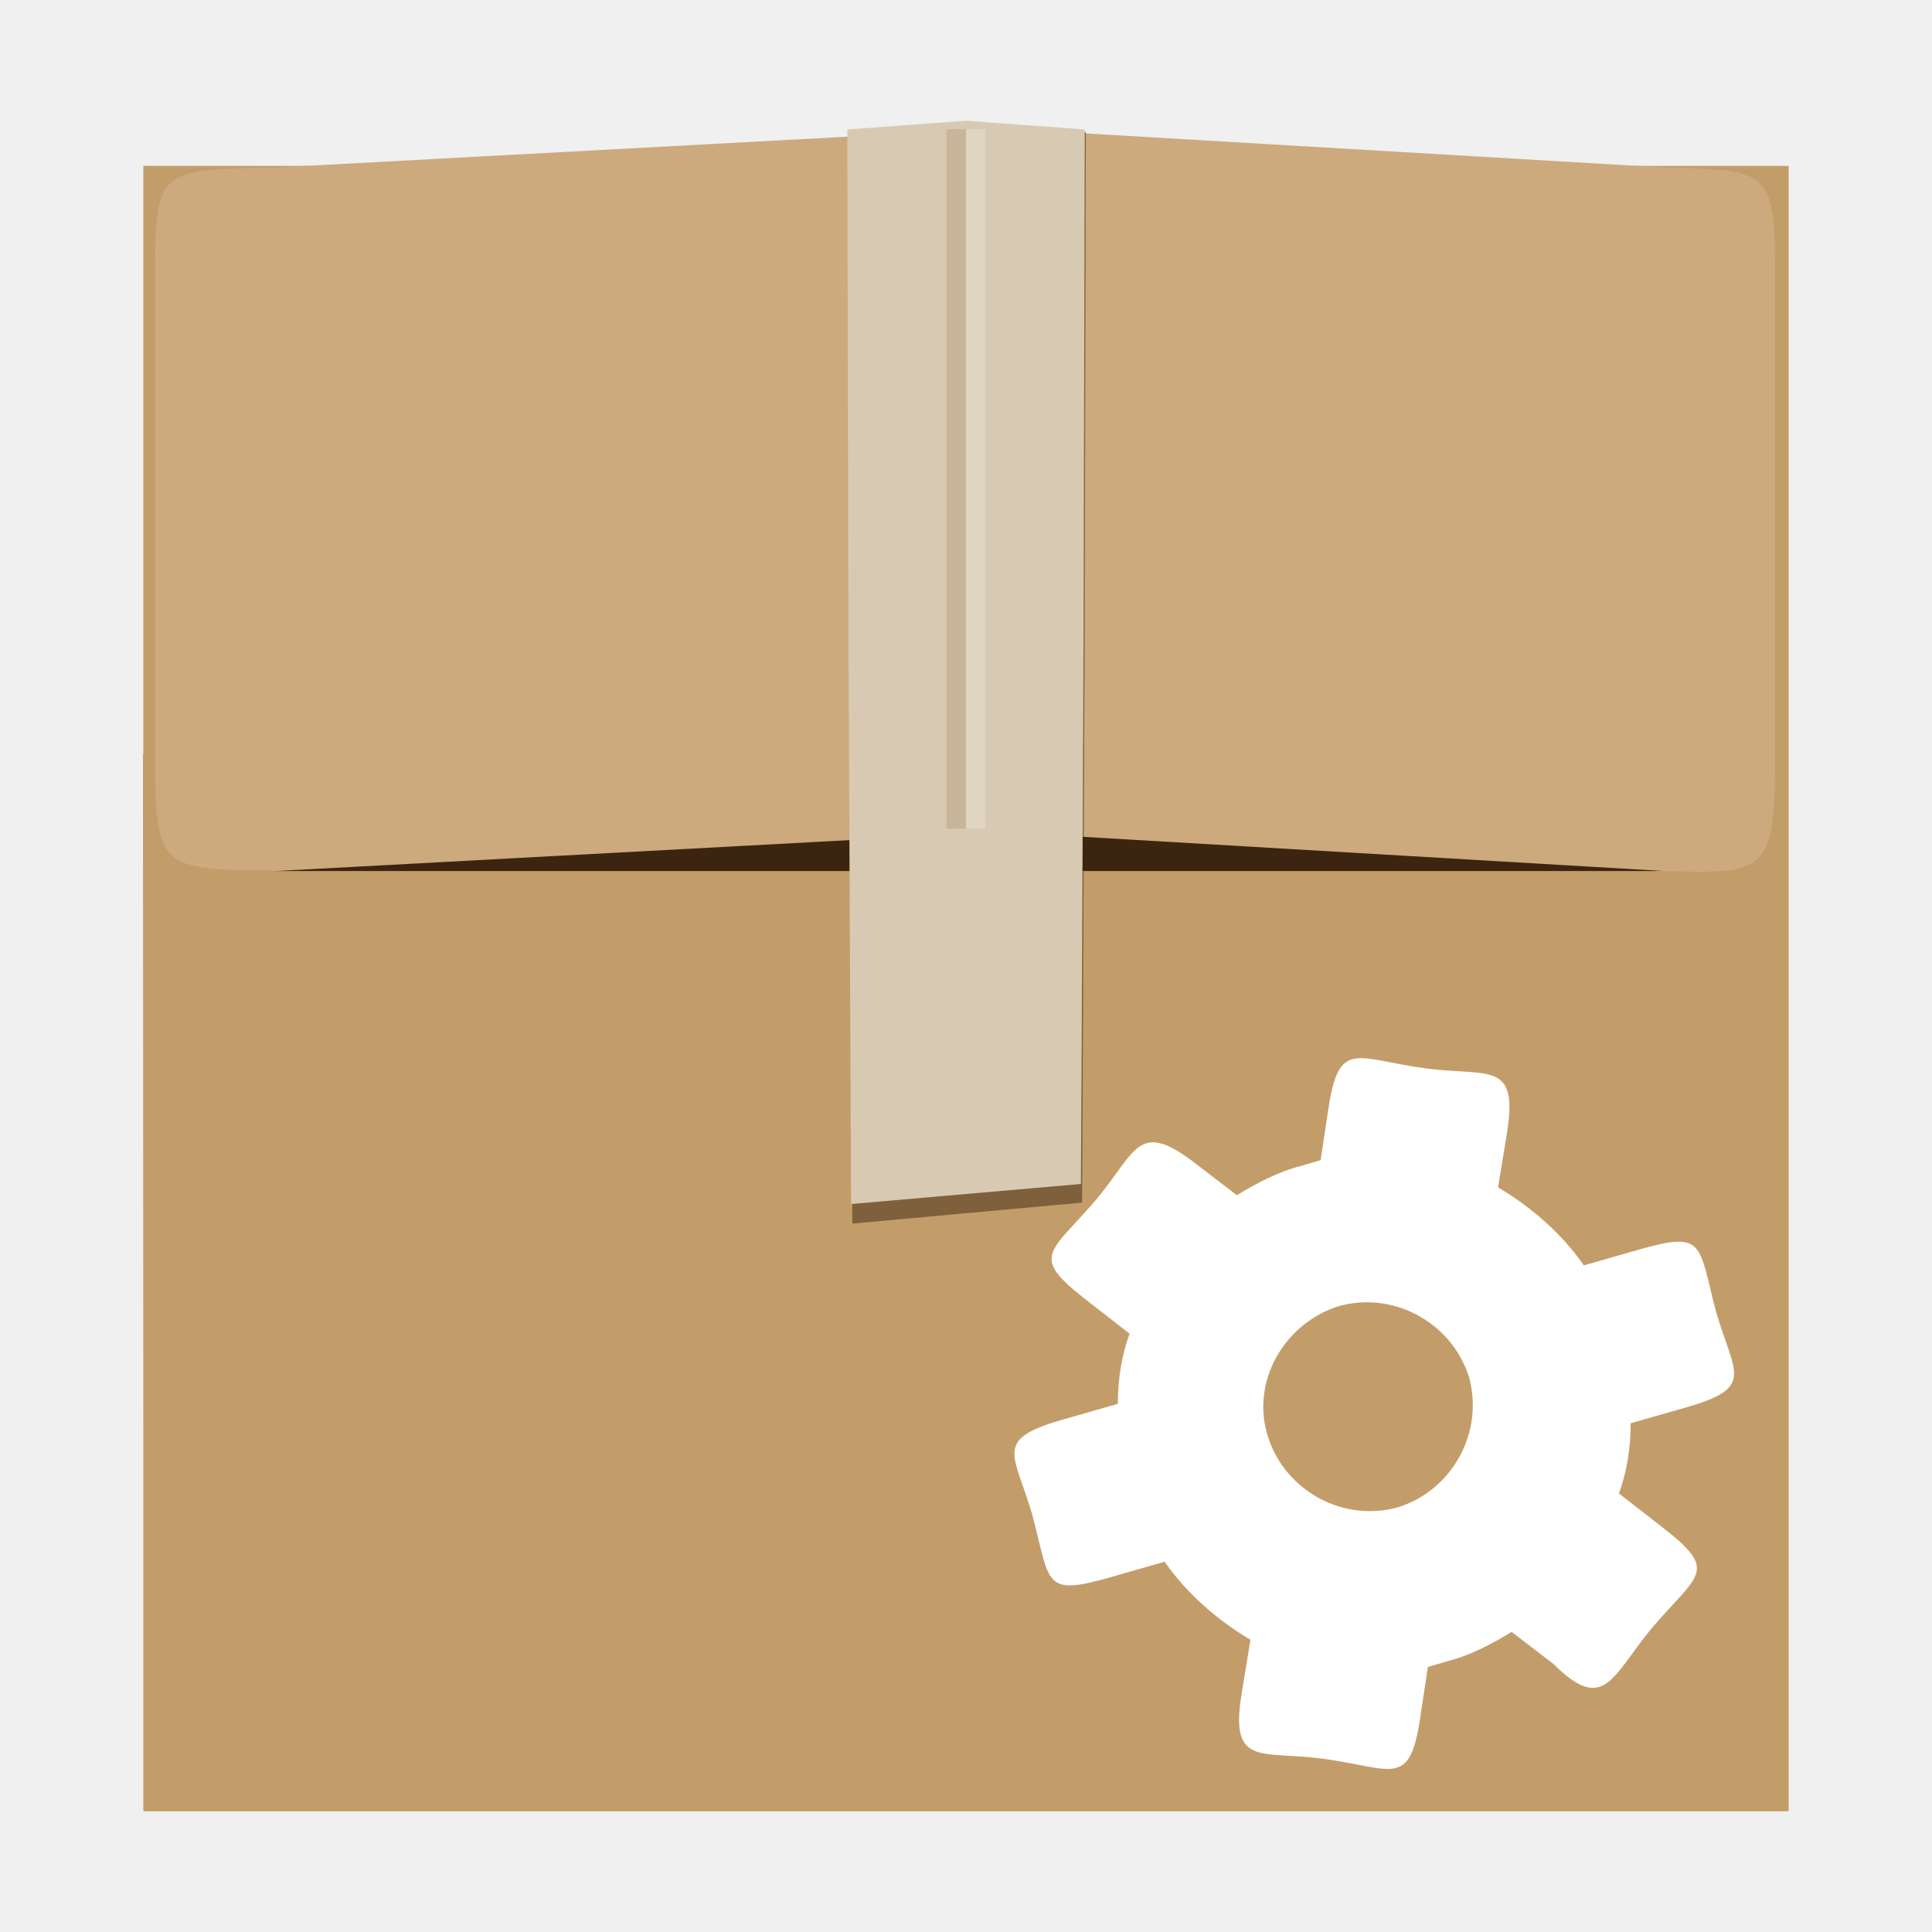
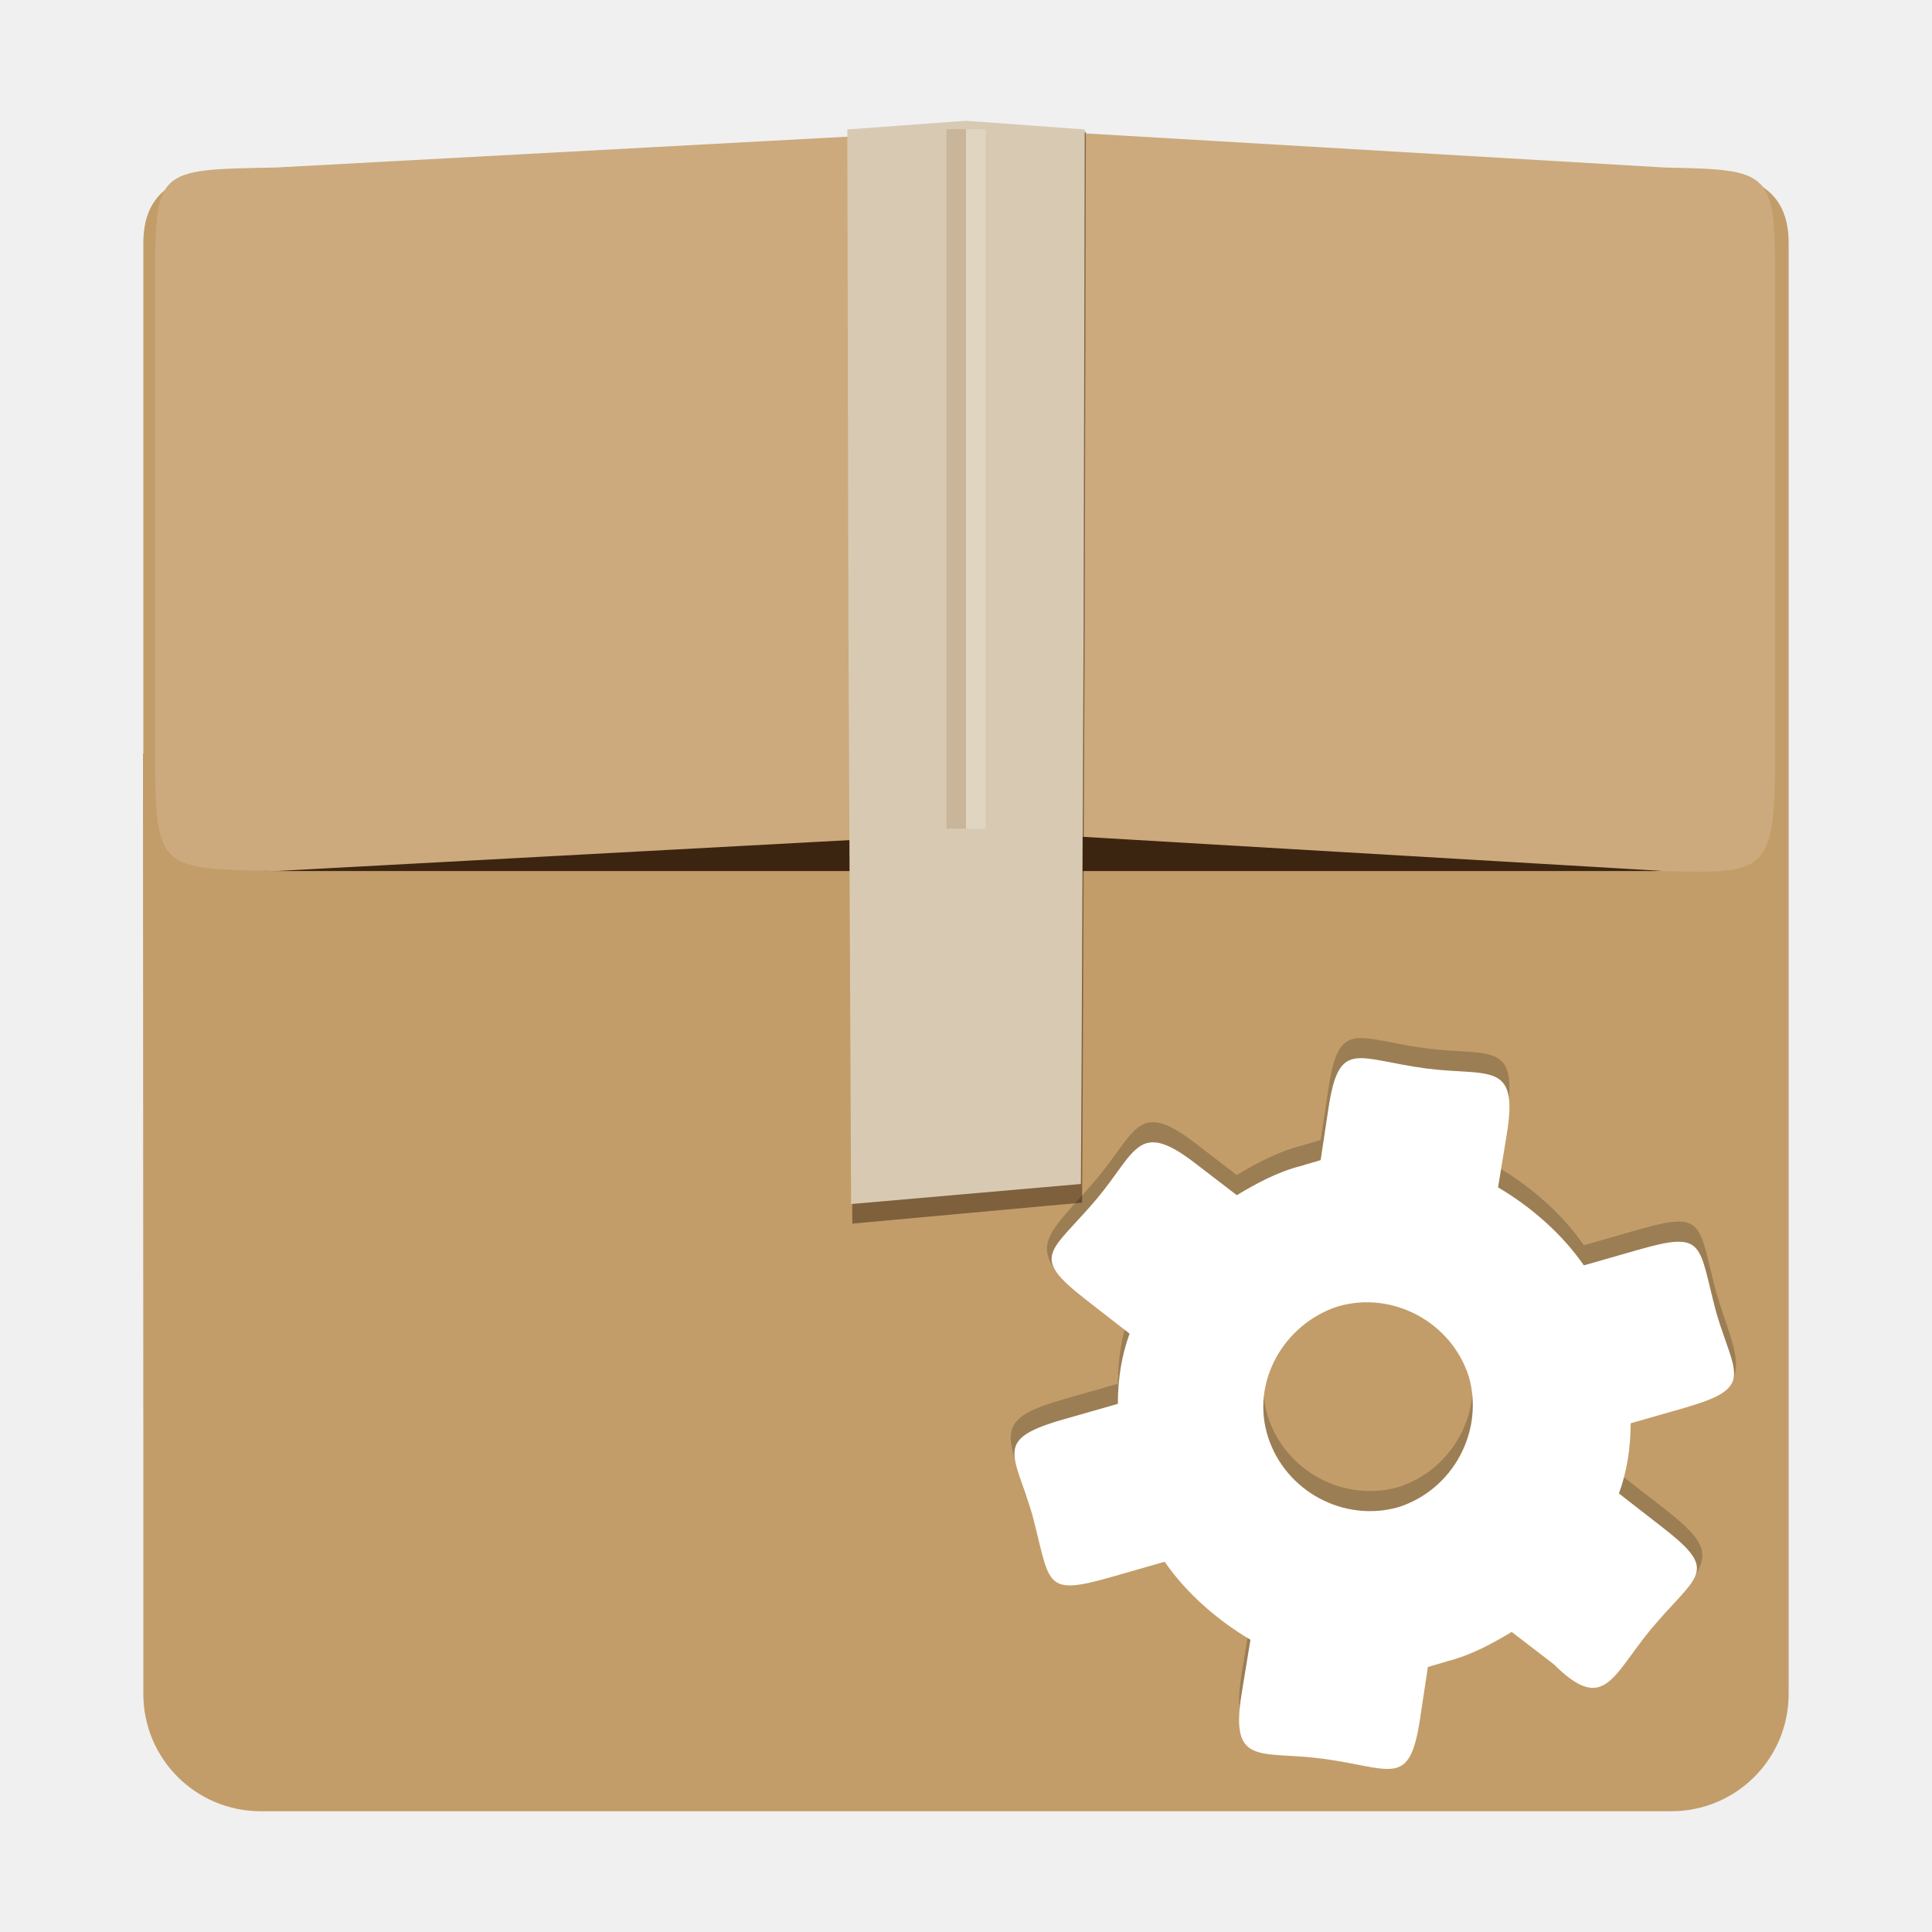
<svg xmlns="http://www.w3.org/2000/svg" xmlns:xlink="http://www.w3.org/1999/xlink" width="48" version="1.1" height="48">
  <defs id="defs4">
    <linearGradient id="linearGradient4370">
      <stop offset="0" style="stop-color:#8a5b30" id="stop4372" />
      <stop offset="1" style="stop-color:#8a5b30;stop-opacity:0" id="stop4374" />
    </linearGradient>
    <linearGradient xlink:href="#linearGradient4370" id="linearGradient3013" y1="38.127" x1="8" y2="71.877" gradientUnits="userSpaceOnUse" x2="8" />
  </defs>
  <g id="layer1-1" transform="matrix(0.4866468,0,0,0.4866468,0.6409552,1.201791)">
-     <g style="stroke:none" id="g11">
+     <g id="g11">
      <path style="fill:url(#linearGradient3013)" id="rect5138" d="m 6,36 0,48 c 0,1.782 0.775,3.372 2,4.469 L 8,36 6,36 z" />
-       <rect width="84" x="6" y="6" rx="6" height="84" ry="0" style="fill:#c39d69" id="rect2419" />
+       <path style="fill:#c39d69" id="rect2419" d="m 12,6.206 h 72 c 3.324,0 6,0.416 6,3.74 v 74.054 c 0,3.324 -2.676,6 -6,6 h -72 c -3.324,0 -6,-2.676 -6,-6 v -74.054 c 0,-3.324 2.676,-3.74 6,-3.74 z " />
      <rect width="82.105" x="6.861" y="18" rx="5.865" height="24" ry="6" style="fill:#3c2510" id="rect2483" />
      <g style="fill:#ccaa7d" id="g16">
        <path id="rect2481" d="M 12.769,6.082 C 6.618,6.202 6.603,6.097 6.603,12.068 v 23.946 c 0,6.012 0.251,5.852 6.166,5.986 l 36.997,-1.996 V 4.086 z" />
        <path id="path3262" d="m 83.662,6.082 c 5.521,0.121 5.649,0.136 5.649,5.986 v 23.946 c 0,6.147 -0.484,6.121 -5.649,5.986 L 49.766,40.005 V 4.086 z" />
      </g>
    </g>
    <path style="opacity:.5;fill:#3a240f" id="path5008" d="m 54.12,4.267 -12.12,0 .06,25.303 .135,30.43 l 5.687,-.52 6.044,-.552 .033,-5.838 .102,-23.52 .06,-25.303 z " />
    <path style="fill:#d8cab2" id="polygon120" d="M 54.06,4.139 48,3.695 41.94,4.139 42,29.941 42.135,59 l 5.687,-0.497 6.044,-0.527 0.033,-5.574 0.102,-22.461 0.06,-25.802 z" />
-     <g style="stroke:none" id="g22">
+     <g id="g22">
      <rect width="1" x="47" y="4.125" height="35.714" style="opacity:.2;fill:#8d6137" id="rect4363" />
      <rect width="1" x="48" y="4.125" height="35.714" style="opacity:.2;fill:#fff" id="rect4365" />
    </g>
  </g>
-   <path style="fill:#fff;stroke:none" id="path9" d="m 42.644,32.624 c -0.46,-1.722 -0.256,-2.055 -1.938,-1.574 l -1.356,.388 c -0.533,-0.775 -1.308,-1.453 -2.131,-1.938 l .218,-1.332 c 0.3,-1.831 -0.454,-1.42 -2.01,-1.623 -1.733,-0.232 -2.159,-0.748 -2.422,0.993 l -.194,1.284 c -0.145,0.048 -0.339,0.097 -0.484,0.145 -0.581,0.145 -1.114,0.436 -1.599,0.727 l -1.041,-.799 c -1.406,-1.079 -1.451,-0.303 -2.422,0.872 -1.162,1.374 -1.71,1.415 -0.291,2.519 l 1.09,.848 c -0.194,0.533 -0.291,1.114 -0.291,1.744 l -1.356,.388 c -1.743,0.498 -1.227,0.823 -0.775,2.349 0.46,1.722 0.256,2.055 1.938,1.574 l 1.356,-.388 c 0.533,0.775 1.308,1.453 2.131,1.938 l -.218,1.332 c -0.3,1.831 0.454,1.42 2.01,1.623 1.733,0.232 2.159,0.748 2.422,-0.993 l .194,-1.284 c 0.145,-0.048 0.339,-0.097 0.484,-0.145 0.581,-0.145 1.114,-0.436 1.599,-0.727 l 1.041,.799 c 1.257,1.25 1.451,0.303 2.422,-0.872 1.162,-1.374 1.71,-1.415 0.291,-2.519 l -1.09,-.848 c 0.194,-0.533 0.291,-1.114 0.291,-1.744 l 1.356,-.388 c 1.743,-0.498 1.227,-0.823 0.775,-2.349 z  m -7.896,4.82 c -1.356,0.388 -2.809,-0.388 -3.245,-1.744 -0.436,-1.356 0.388,-2.809 1.744,-3.245 1.356,-0.388 2.809,0.388 3.245,1.744 0.388,1.356 -0.388,2.809 -1.744,3.245 z " />
+   <path style="opacity:.2" id="path850" d="m 42.644,32.124 c -0.46,-1.722 -0.256,-2.055 -1.938,-1.574 l -1.356,.388 c -0.533,-0.775 -1.308,-1.453 -2.131,-1.938 l .218,-1.332 c 0.3,-1.831 -0.454,-1.42 -2.01,-1.623 -1.733,-0.232 -2.159,-0.748 -2.422,0.993 l -.194,1.284 c -0.145,0.048 -0.339,0.097 -0.484,0.145 -0.581,0.145 -1.114,0.436 -1.599,0.727 l -1.041,-.799 c -1.406,-1.079 -1.451,-0.303 -2.422,0.872 -1.162,1.374 -1.823,1.651 -0.601,2.768 l 1.401,.599 c -0.194,0.533 -0.291,1.114 -0.291,1.744 l -1.356,.388 c -1.743,0.498 -1.389,0.845 -0.936,2.372 1.464,2.128 1.145,1.824 3.455,1.164 0.533,0.775 1.308,1.453 2.131,1.938 l -.218,1.332 c -0.3,1.831 0.454,1.42 2.01,1.623 1.577,-1.144 0.788,-1.046 4.699,-3.149 1.595,1.49 2.55,1.185 3.778,0.075 1.162,-1.374 1.396,-1.563 -0.024,-2.667 l -1.09,-.848 c 0.194,-0.533 0.291,-1.114 0.291,-1.744 l 1.456,.087 c 1.743,-0.498 1.127,-1.297 0.675,-2.824 z  m -7.896,4.82 c -1.356,0.388 -2.809,-0.388 -3.245,-1.744 -0.436,-1.356 0.388,-2.809 1.744,-3.245 1.356,-0.388 2.809,0.388 3.245,1.744 0.388,1.356 -0.388,2.809 -1.744,3.245 z " />
+   <path style="fill:#fff" id="path9" d="m 42.644,32.624 c -0.46,-1.722 -0.256,-2.055 -1.938,-1.574 l -1.356,.388 c -0.533,-0.775 -1.308,-1.453 -2.131,-1.938 l .218,-1.332 c 0.3,-1.831 -0.454,-1.42 -2.01,-1.623 -1.733,-0.232 -2.159,-0.748 -2.422,0.993 l -.194,1.284 c -0.145,0.048 -0.339,0.097 -0.484,0.145 -0.581,0.145 -1.114,0.436 -1.599,0.727 l -1.041,-.799 c -1.406,-1.079 -1.451,-0.303 -2.422,0.872 -1.162,1.374 -1.71,1.415 -0.291,2.519 l 1.09,.848 c -0.194,0.533 -0.291,1.114 -0.291,1.744 l -1.356,.388 c -1.743,0.498 -1.227,0.823 -0.775,2.349 0.46,1.722 0.256,2.055 1.938,1.574 l 1.356,-.388 c 0.533,0.775 1.308,1.453 2.131,1.938 l -.218,1.332 c -0.3,1.831 0.454,1.42 2.01,1.623 1.733,0.232 2.159,0.748 2.422,-0.993 l .194,-1.284 c 0.145,-0.048 0.339,-0.097 0.484,-0.145 0.581,-0.145 1.114,-0.436 1.599,-0.727 l 1.041,.799 c 1.257,1.25 1.451,0.303 2.422,-0.872 1.162,-1.374 1.71,-1.415 0.291,-2.519 l -1.09,-.848 c 0.194,-0.533 0.291,-1.114 0.291,-1.744 l 1.356,-.388 c 1.743,-0.498 1.227,-0.823 0.775,-2.349 z  m -7.896,4.82 c -1.356,0.388 -2.809,-0.388 -3.245,-1.744 -0.436,-1.356 0.388,-2.809 1.744,-3.245 1.356,-0.388 2.809,0.388 3.245,1.744 0.388,1.356 -0.388,2.809 -1.744,3.245 z " />
</svg>
